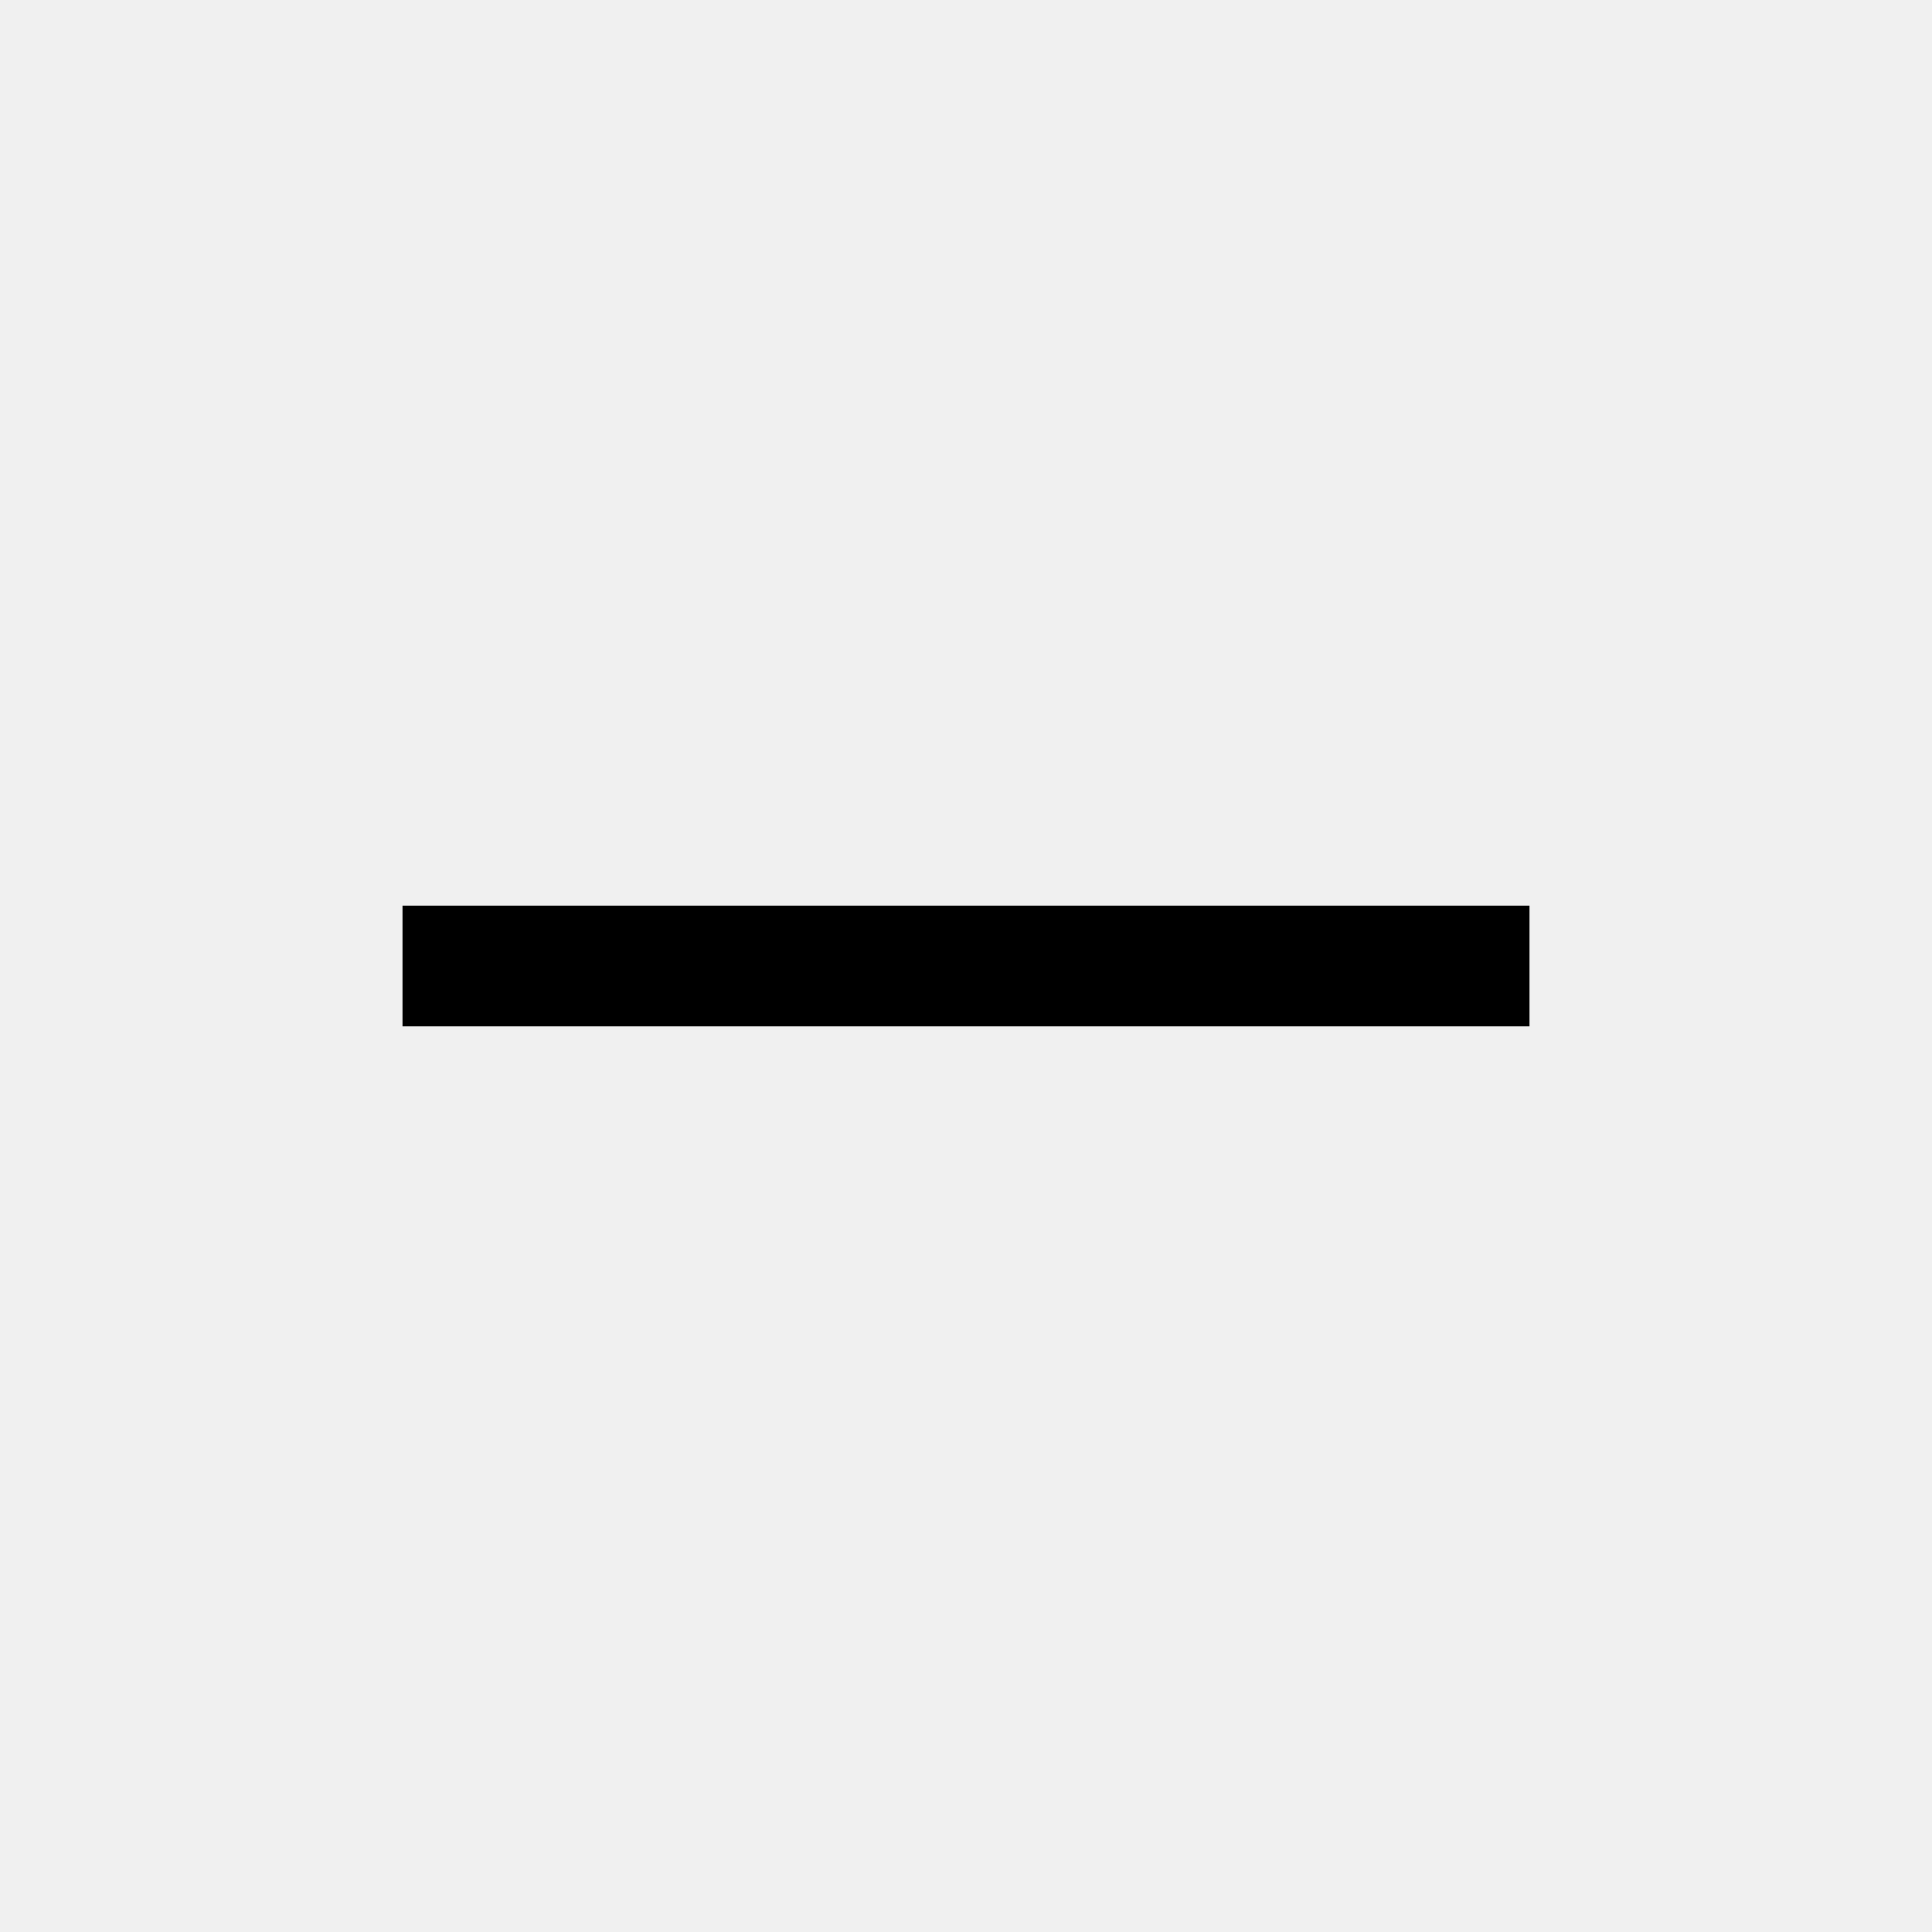
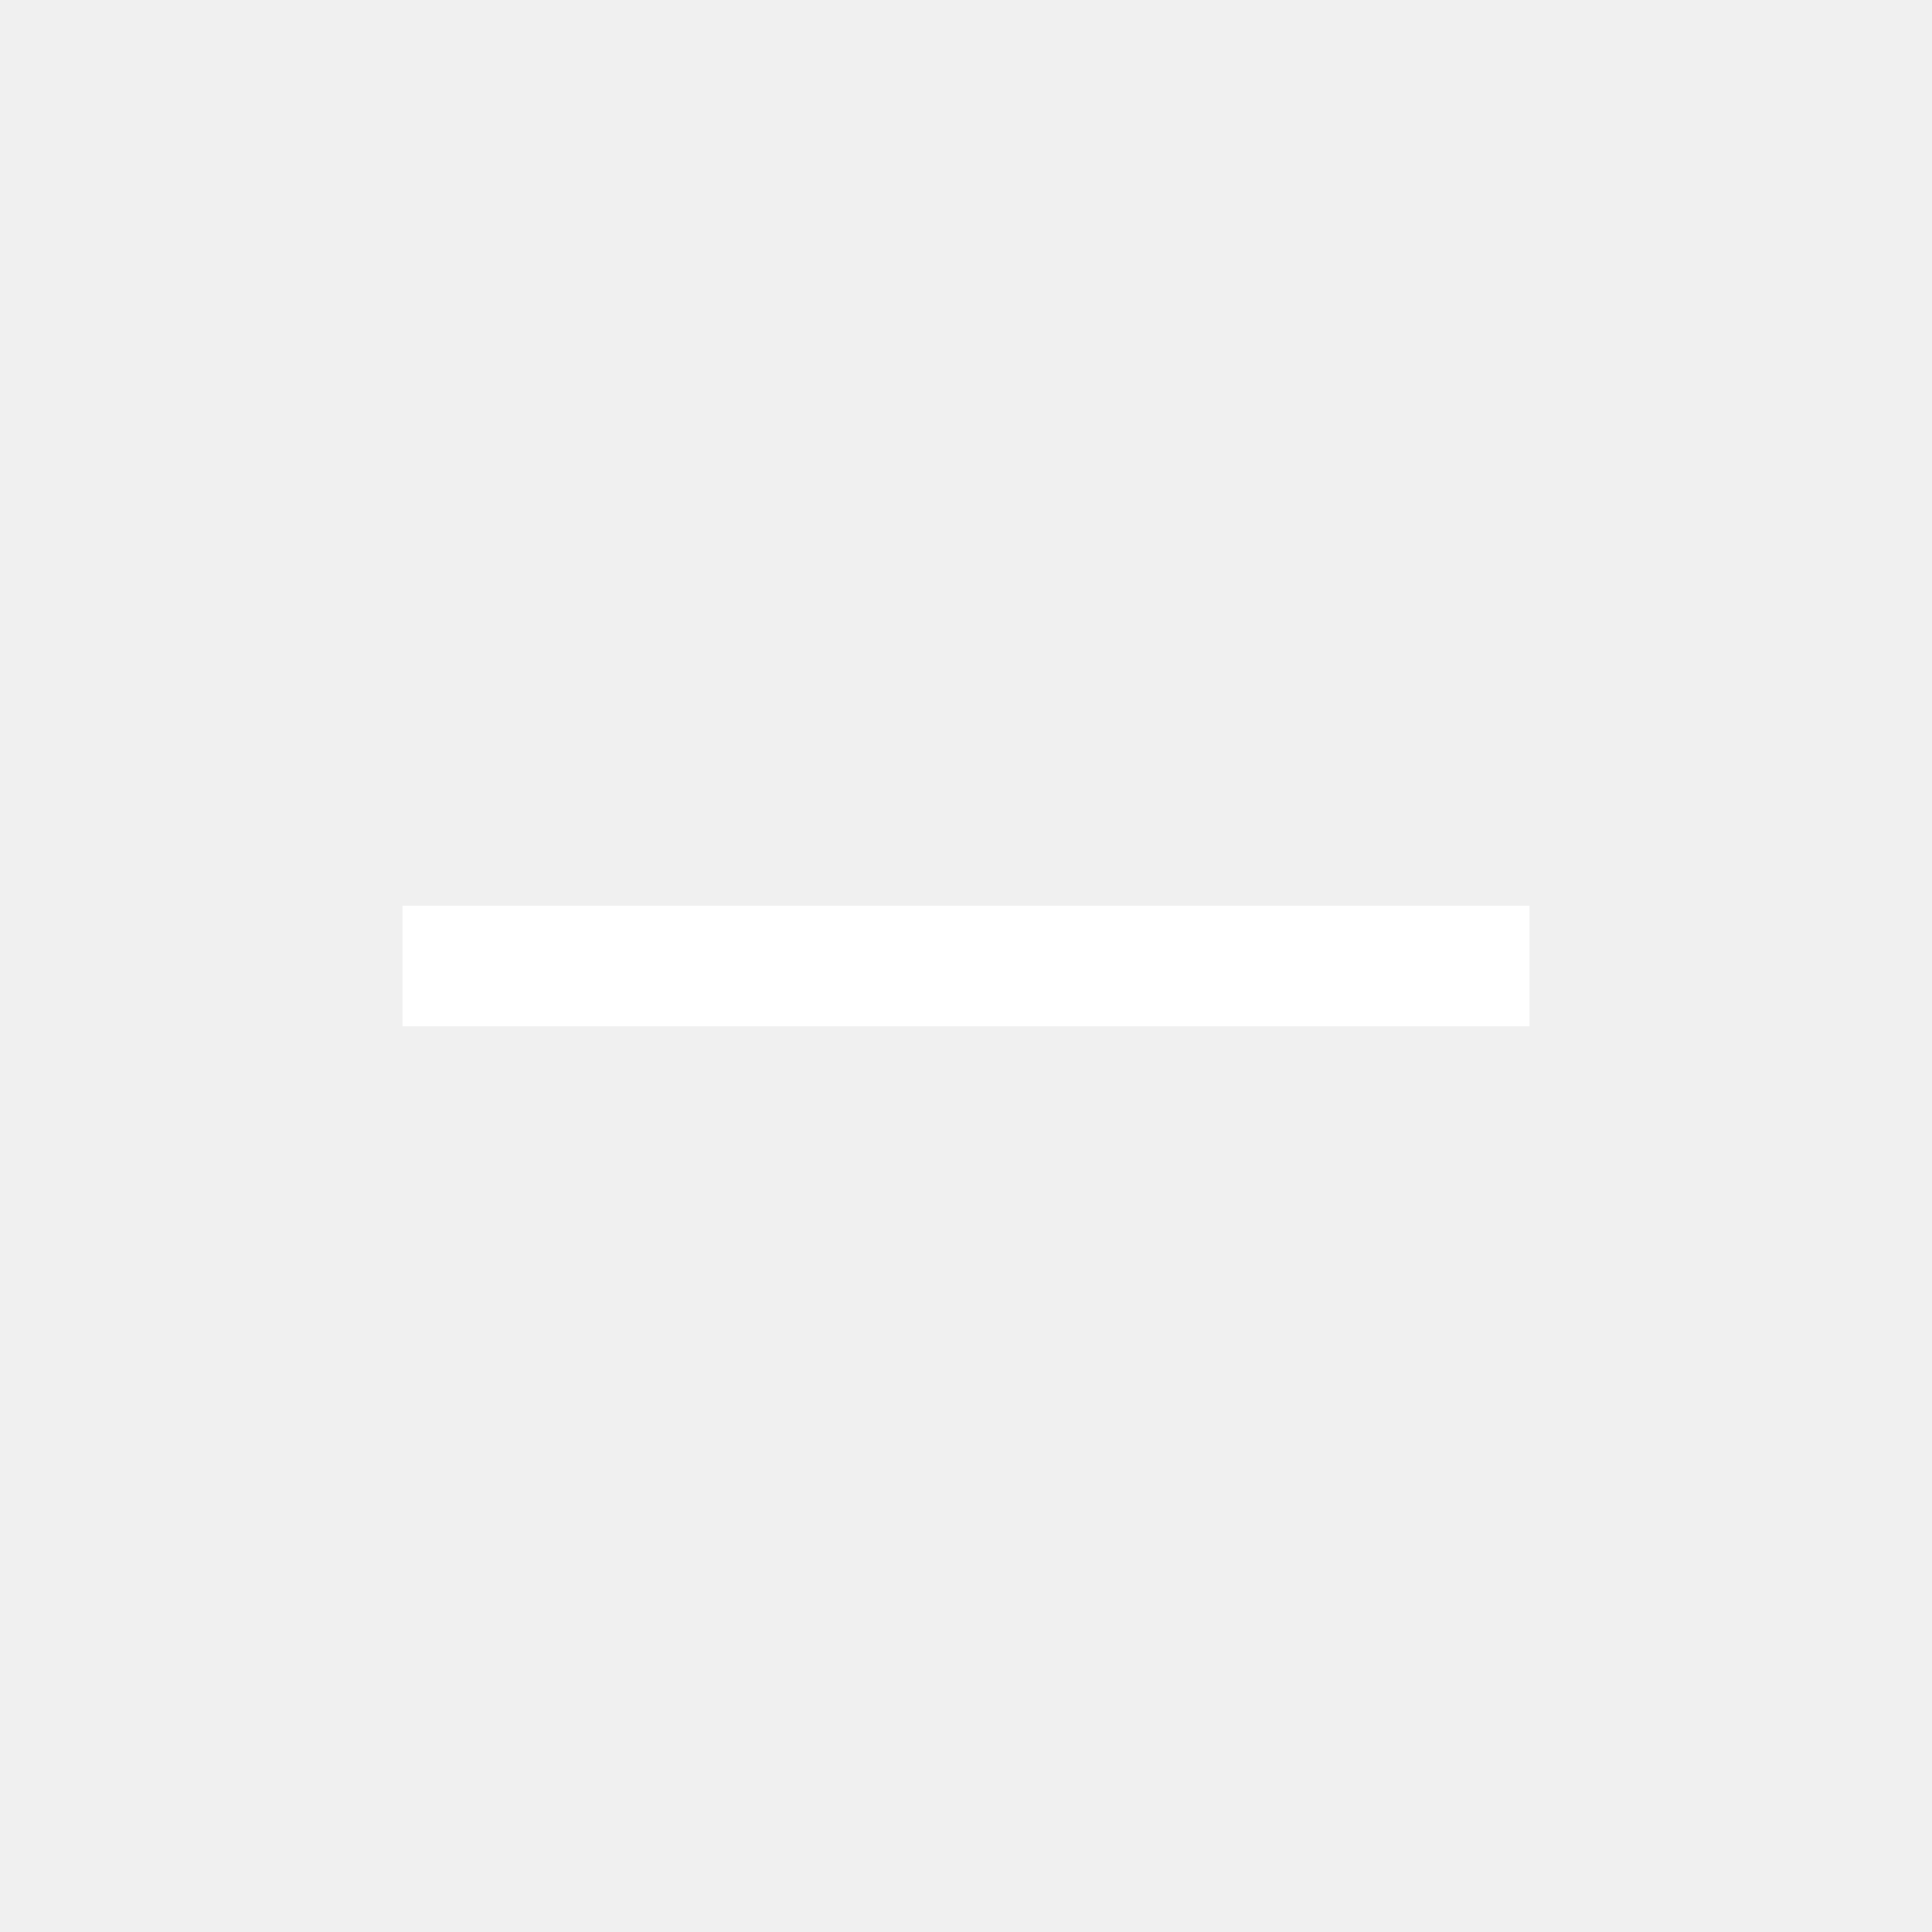
<svg xmlns="http://www.w3.org/2000/svg" height="48" viewBox="0 96 960 960" width="48">
-   <path d="M200 606v-60h560v60H200Z" />
+   <path fill="#fff" d="M200 606v-60h560v60H200Z" />
</svg>
